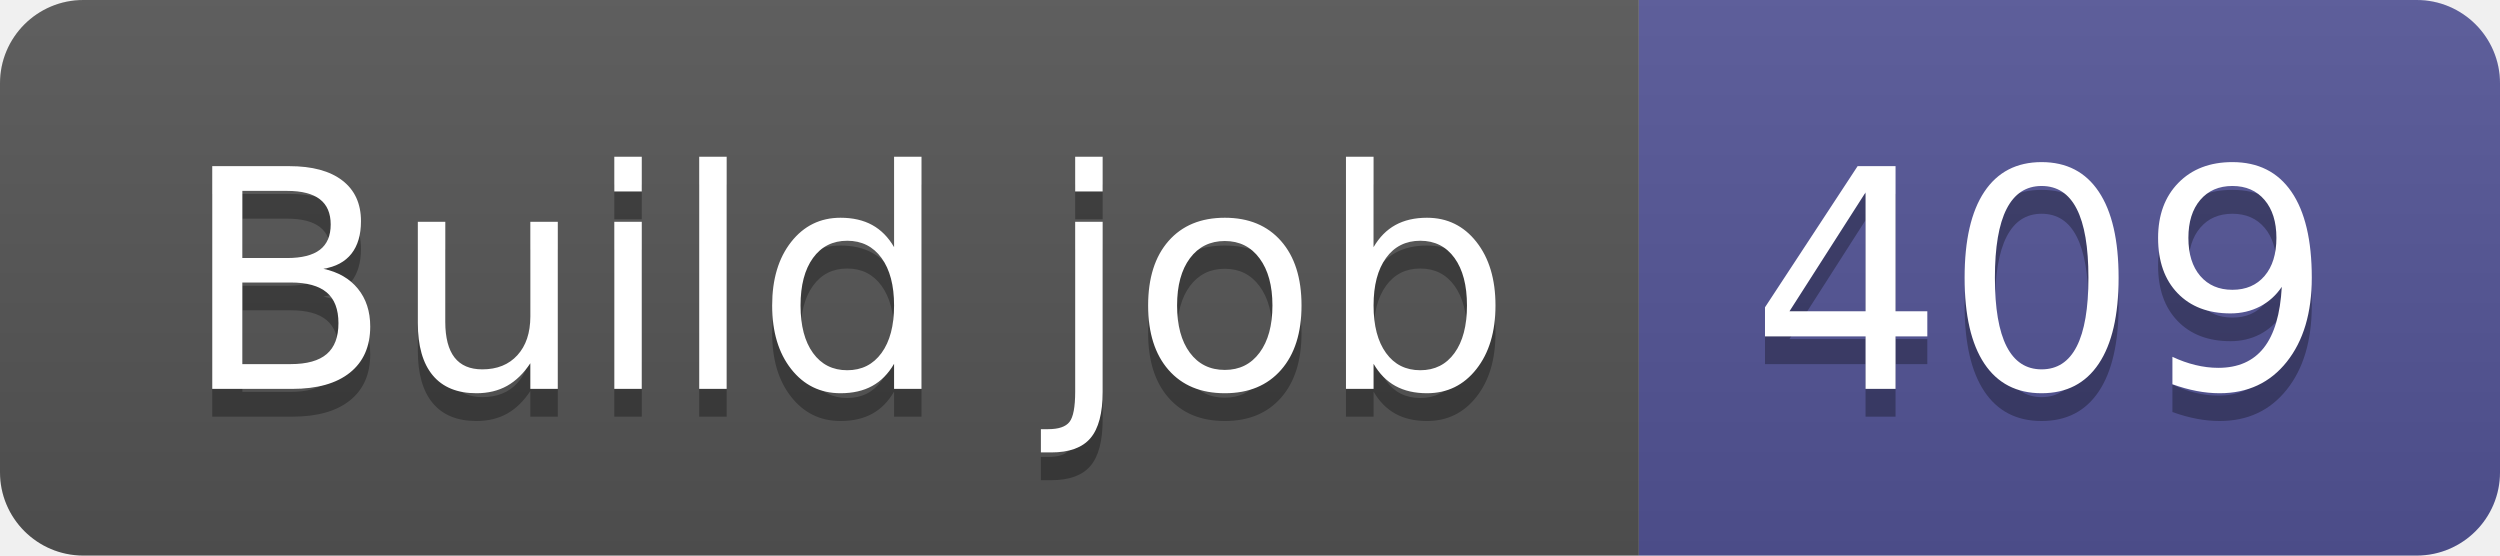
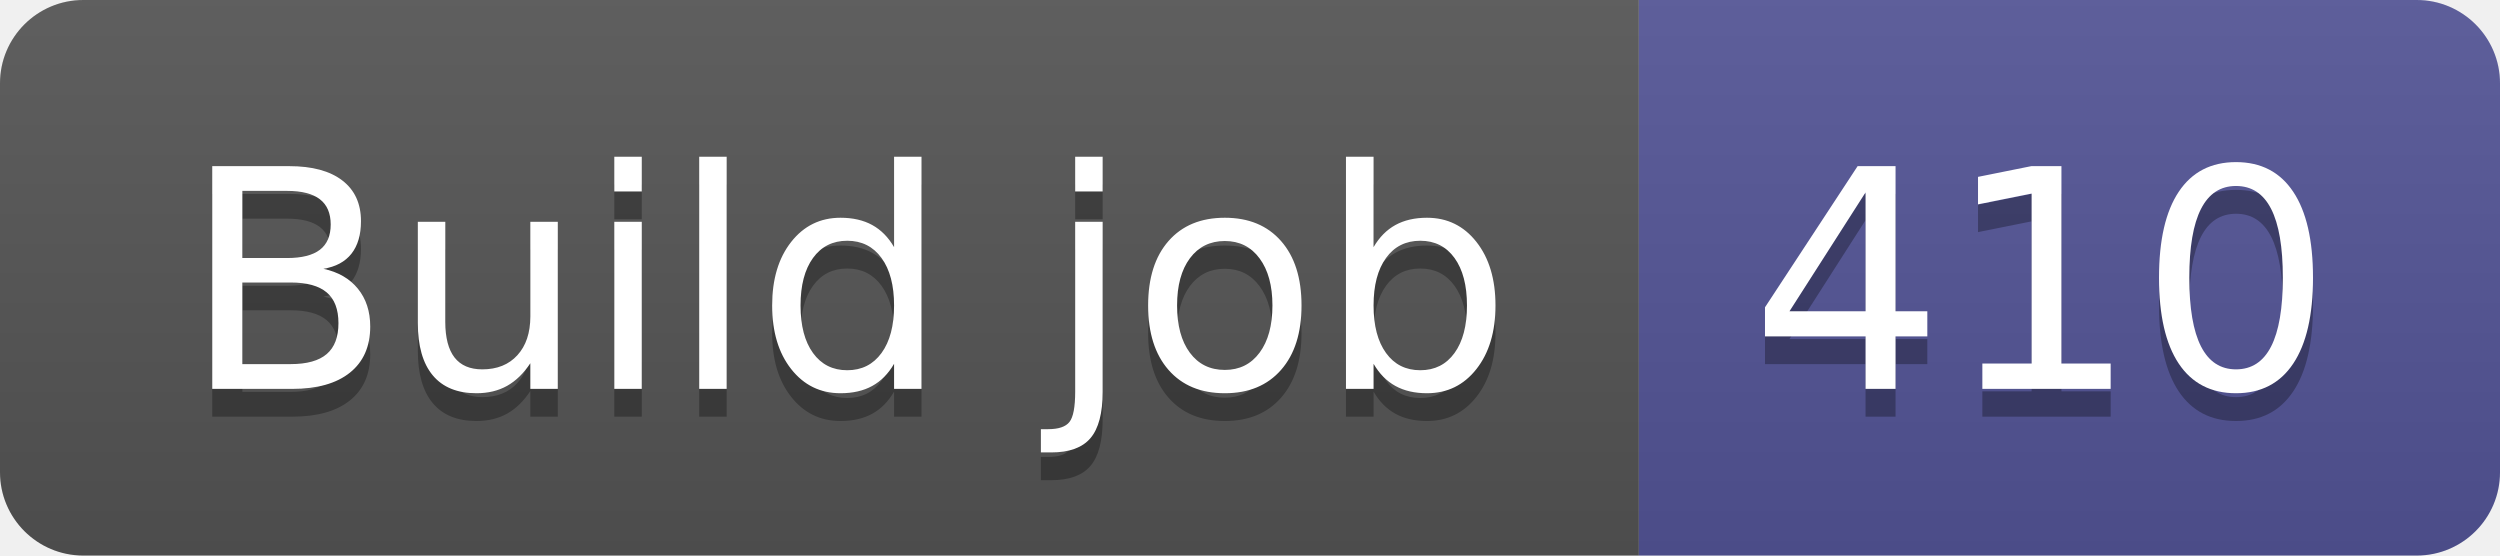
- <svg xmlns="http://www.w3.org/2000/svg" width="90" height="20" role="img" aria-label="Build job: 409">
+ <svg xmlns="http://www.w3.org/2000/svg" width="90" height="20" role="img" aria-label="Build job: 410">
  <linearGradient id="s" x2="0" y2="100%">
    <stop offset="0" stop-color="#bbb" stop-opacity=".1" />
    <stop offset="1" stop-opacity=".1" />
  </linearGradient>
  <clipPath id="r">
    <rect width="90" height="20" rx="3" fill="#fff" />
  </clipPath>
  <g clip-path="url(#r)">
    <rect width="59" height="20" fill="#555" />
    <rect x="59" width="31" height="20" fill="#535597" />
    <rect width="90" height="20" fill="url(#s)" />
  </g>
  <g fill="#fff" text-anchor="middle" font-family="Verdana,Geneva,DejaVu Sans,sans-serif" text-rendering="geometricPrecision" font-size="110">
    <text aria-hidden="true" x="305" y="150" fill="#010101" fill-opacity=".3" transform="scale(.1)" textLength="490">Build job</text>
    <text x="305" y="140" transform="scale(.1)" fill="#fff" textLength="490">Build job</text>
-     <text aria-hidden="true" x="735" y="150" fill="#010101" fill-opacity=".3" transform="scale(.1)" textLength="210">409</text>
-     <text x="735" y="140" transform="scale(.1)" fill="#fff" textLength="210">409</text>
+     <text aria-hidden="true" x="735" y="150" fill="#010101" fill-opacity=".3" transform="scale(.1)" textLength="210">410</text>
+     <text x="735" y="140" transform="scale(.1)" fill="#fff" textLength="210">410</text>
  </g>
</svg>
